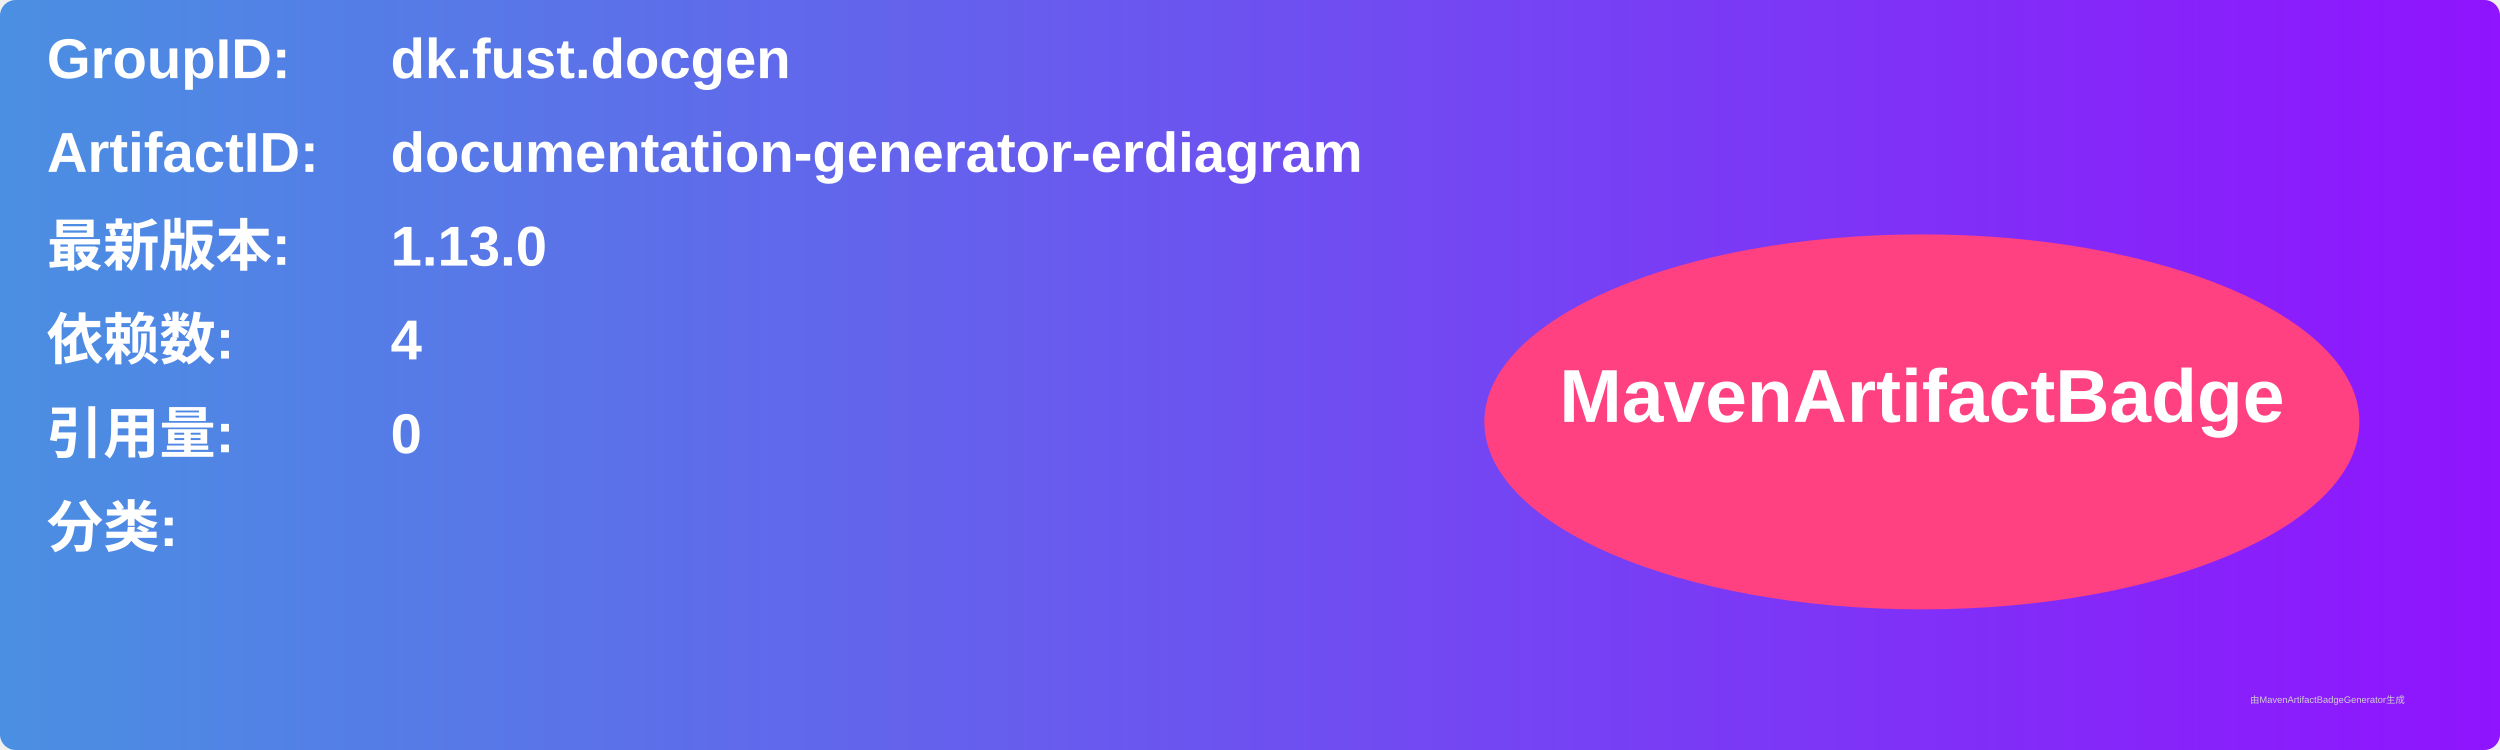
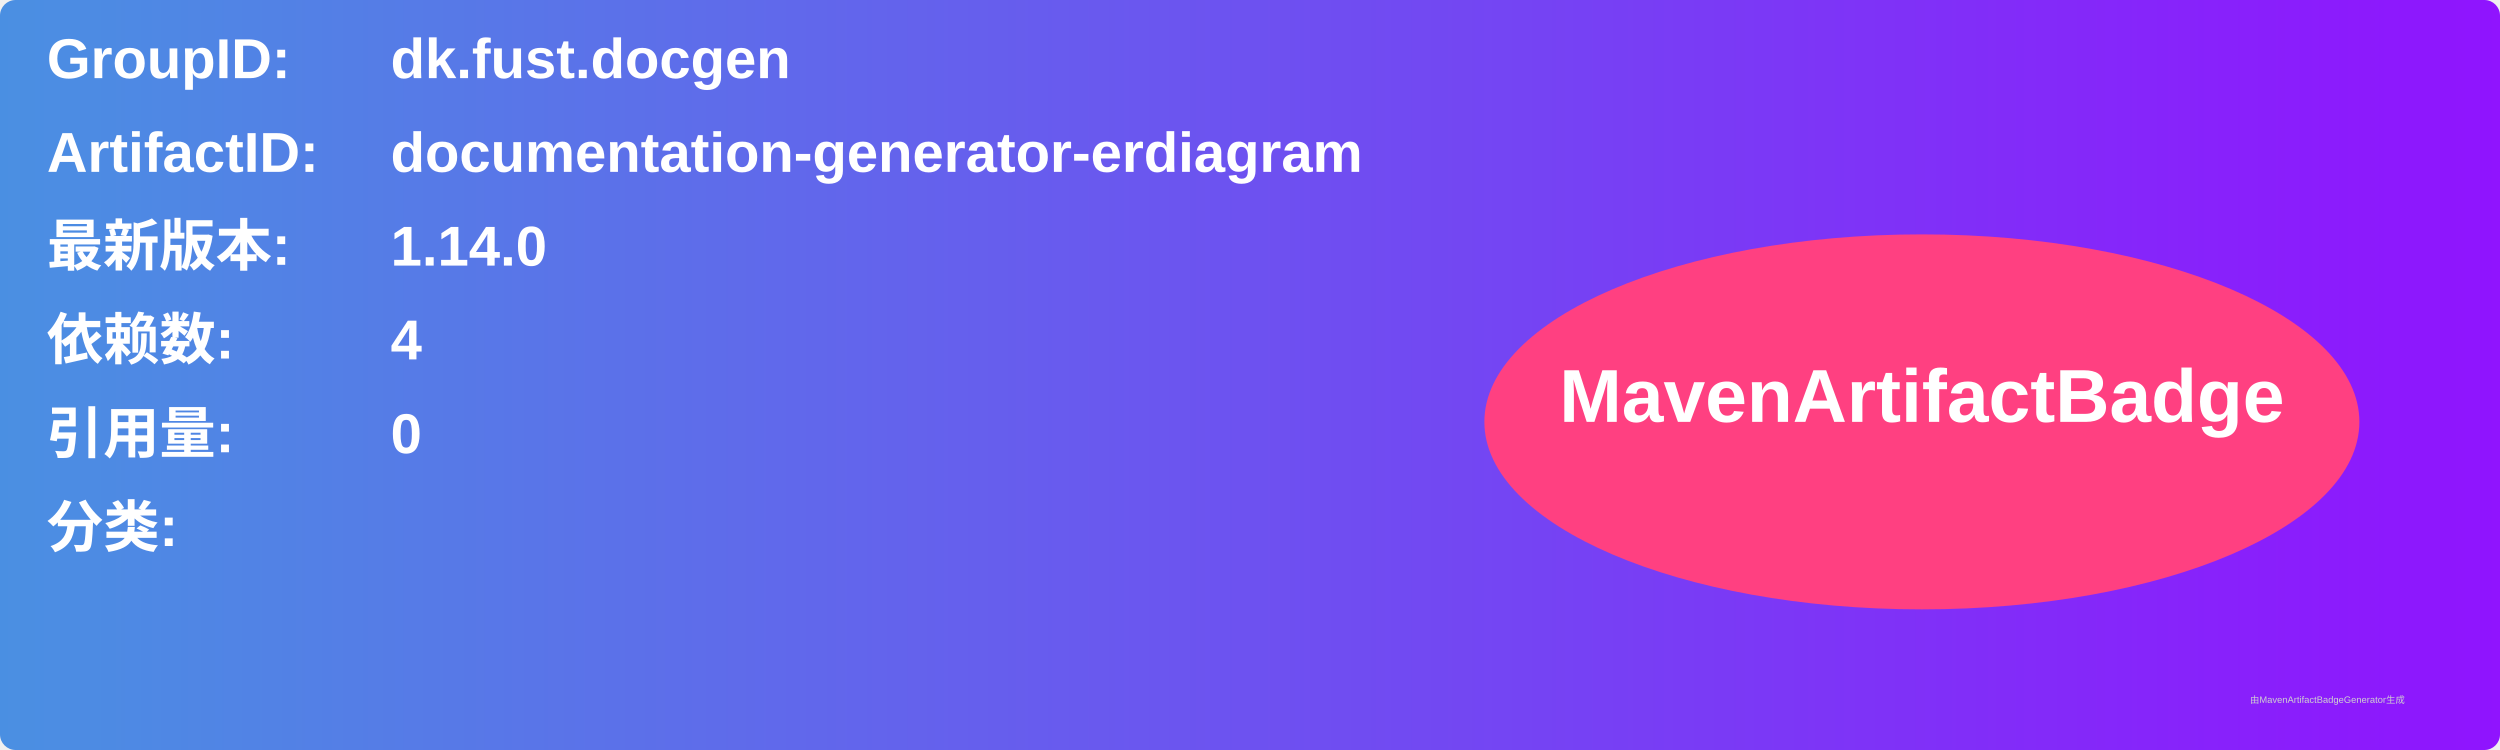
<svg xmlns="http://www.w3.org/2000/svg" width="800" height="240" viewBox="0 0 800 240">
  <linearGradient id="grad" x1="0%" y1="0%" x2="100%" y2="0%">
    <stop offset="0%" stop-color="#4a90e2" />
    <stop offset="100%" stop-color="#9013fe" />
  </linearGradient>
  <rect width="100%" height="100%" rx="5" ry="5" fill="url(#grad)" />
  <g transform="translate(15, 15)">
    <text x="0" y="10" font-family="Arial" font-size="18" fill="white" font-weight="bold" width="260">GroupID:</text>
    <text x="110" y="10" font-family="Arial" font-size="18" fill="white" font-weight="bold" width="460">dk.fust.docgen</text>
    <text x="0" y="40" font-family="Arial" font-size="18" fill="white" font-weight="bold" width="260">ArtifactID:</text>
    <text x="110" y="40" font-family="Arial" font-size="18" fill="white" font-weight="bold" width="460">documentation-generator-erdiagram</text>
    <text x="0" y="70" font-family="Arial" font-size="18" fill="white" font-weight="bold">最新版本:</text>
    <text x="110" y="70" font-family="Arial" font-size="18" fill="white" font-weight="bold">
-       <tspan font-weight="bold">1.13.0</tspan>
+       <tspan font-weight="bold">1.14.0</tspan>
    </text>
    <text x="0" y="100" font-family="Arial" font-size="18" fill="white" font-weight="bold">依赖数: </text>
    <text x="110" y="100" font-family="Arial" font-size="18" fill="white">
      <tspan font-weight="bold">4</tspan>
    </text>
    <text x="0" y="130" font-family="Arial" font-size="18" fill="white" font-weight="bold">引用量: </text>
    <text x="110" y="130" font-family="Arial" font-size="18" fill="white">
      <tspan font-weight="bold">0</tspan>
    </text>
    <text x="0" y="160" font-family="Arial" font-size="18" fill="white" font-weight="bold">分类:</text>
    <text x="10" y="190" font-family="Arial" font-size="10" fill="white">
      <tspan font-weight="bold" />
    </text>
    <ellipse cx="600" cy="120" rx="140" ry="60" fill="#ff4081" />
    <text x="600" y="120" text-anchor="middle" font-family="Arial" font-size="24" fill="white" font-weight="bold">MavenArtifactBadge</text>
  </g>
  <text x="720" y="225" font-family="Arial" font-size="3" fill="#d0d0d0">由MavenArtifactBadgeGenerator生成</text>
</svg>
